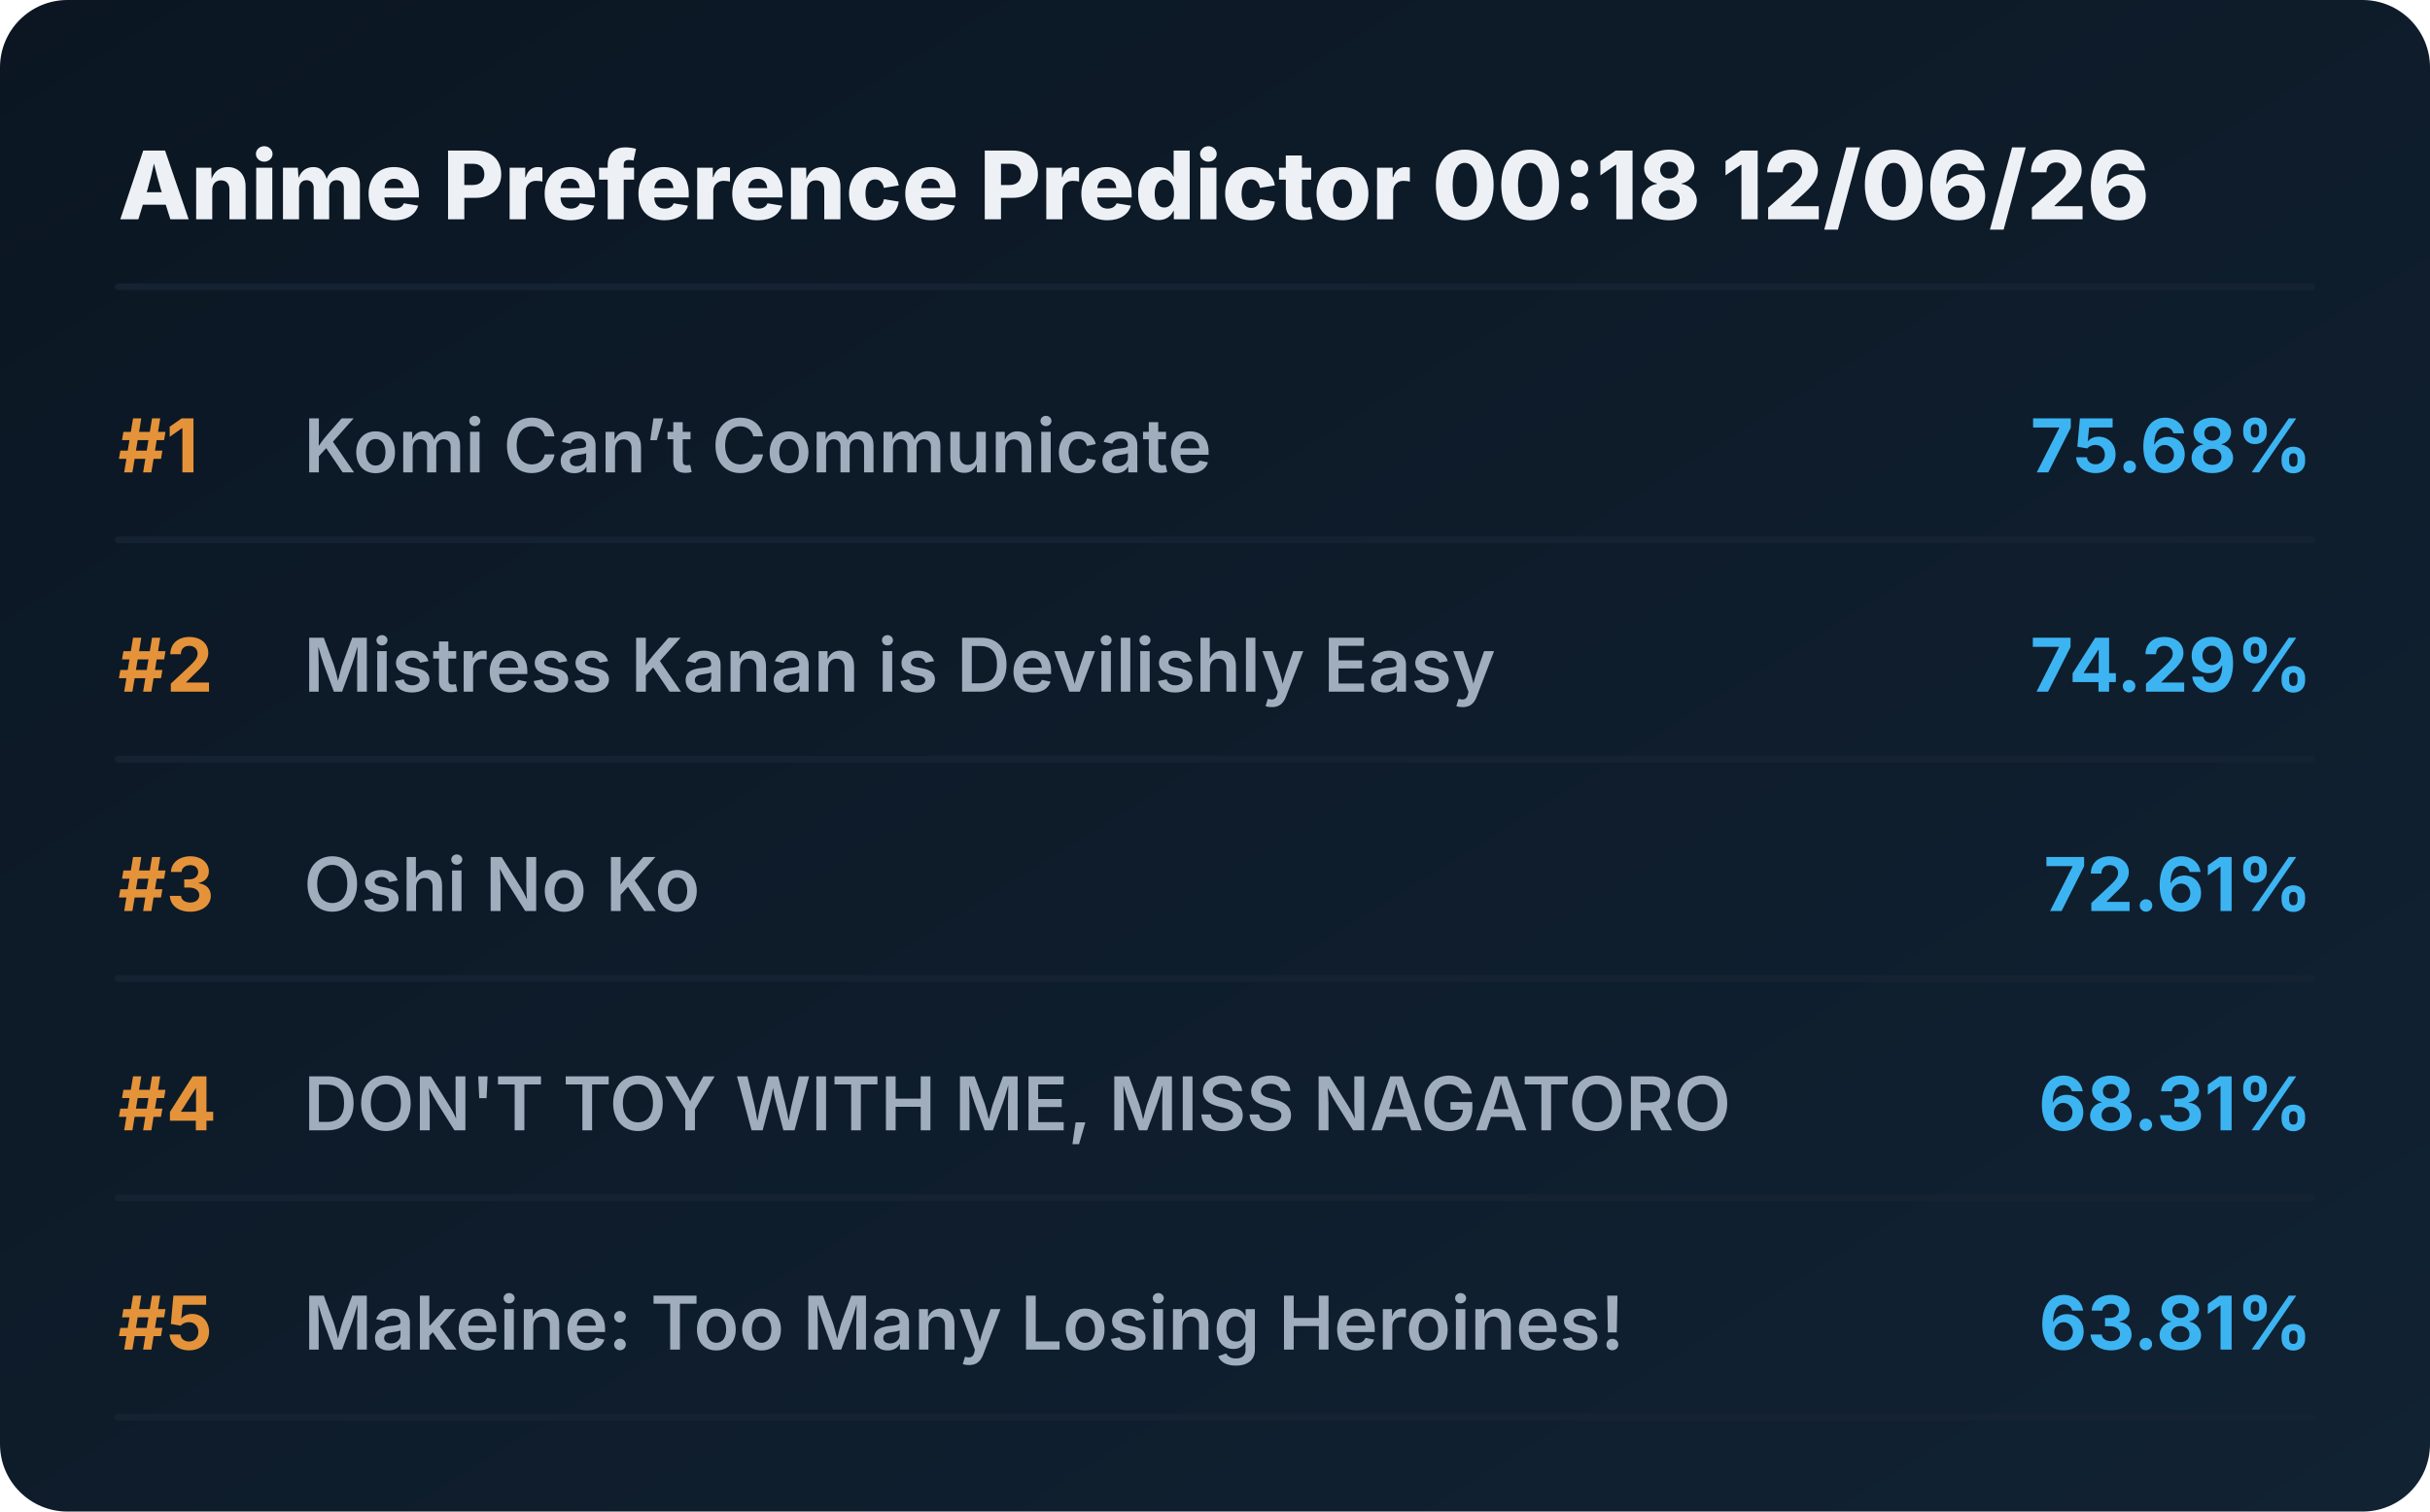
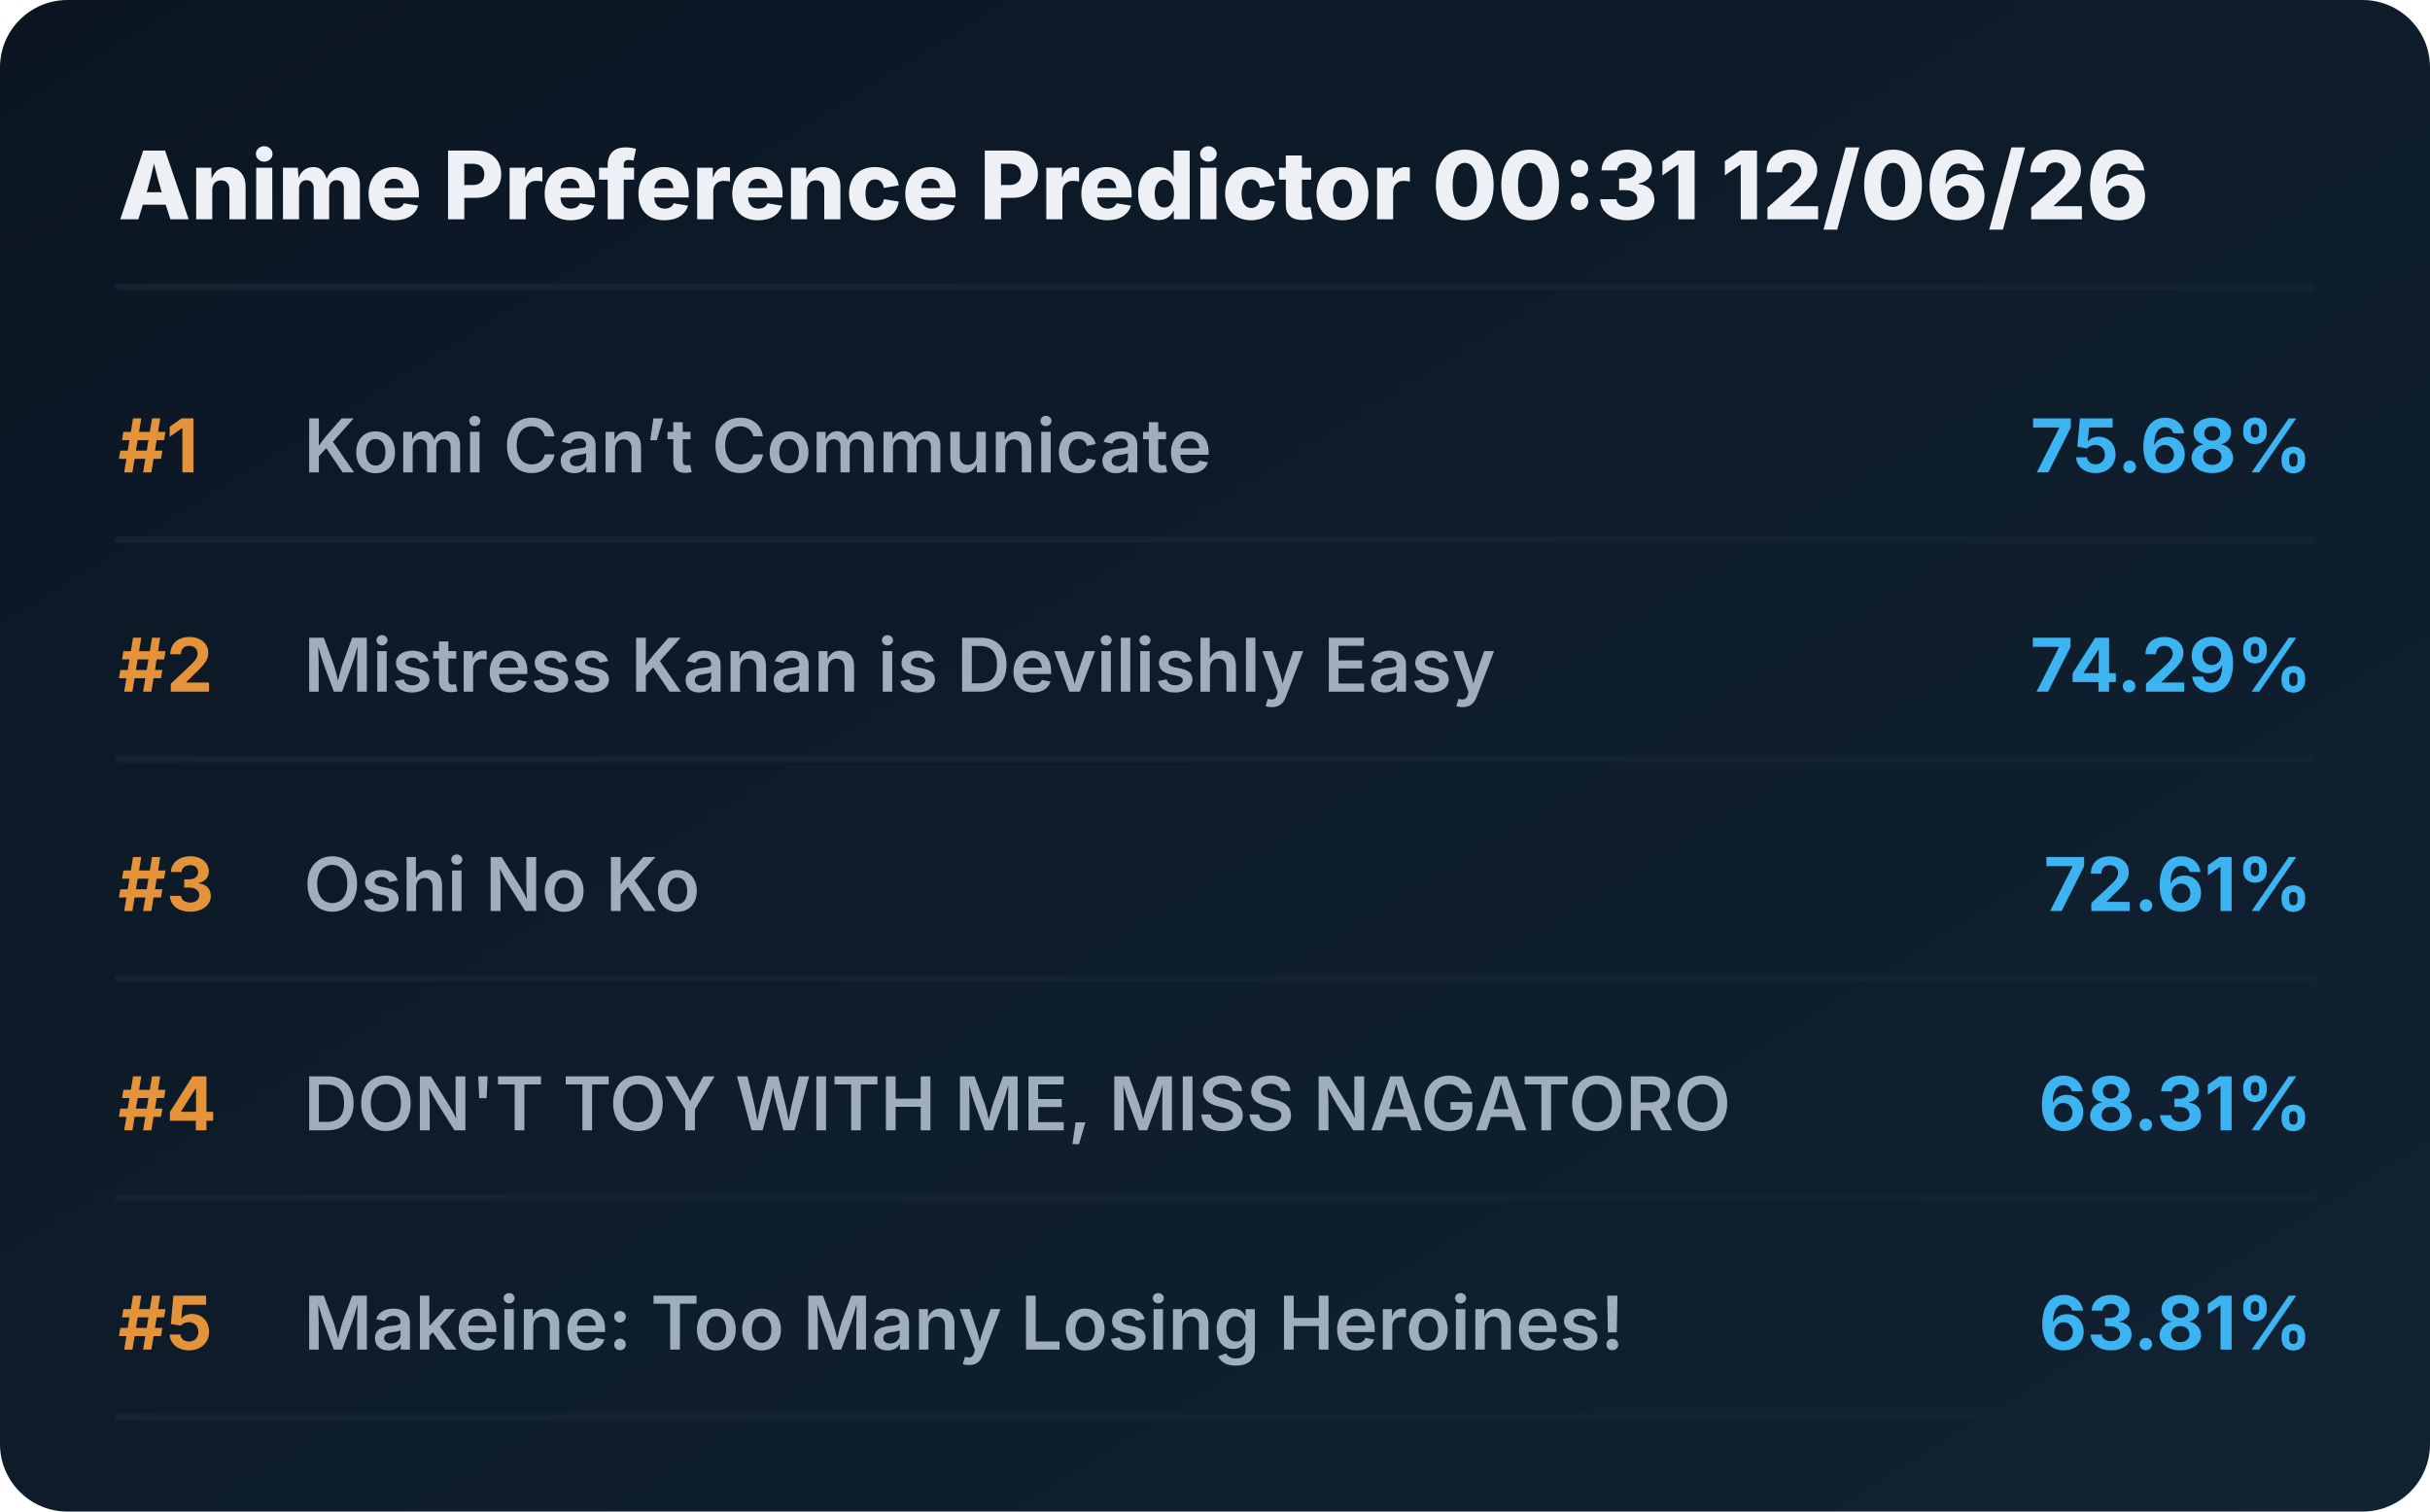
<svg xmlns="http://www.w3.org/2000/svg" viewBox="0 0 720 448" preserveAspectRatio="xMidYMid meet" style="width: 100%; height: auto; max-width: 720px;">
  <defs>
    <linearGradient id="boxGrad" x1="0%" y1="0%" x2="100%" y2="100%">
      <stop offset="0%" stop-color="#0b1622" />
      <stop offset="100%" stop-color="#112233" />
    </linearGradient>
    <clipPath id="titleClip">
      <rect x="90" y="0" width="510" height="100%" />
    </clipPath>
  </defs>
  <style>
    .bg { fill: url(#boxGrad); rx: 20px; }
    .header { font-family: 'Overpass', 'Inter', system-ui, sans-serif; font-weight: 800; font-size: 28px; fill: #edf1f5; }
    .rank { font-family: 'Overpass', 'Inter', system-ui, sans-serif; font-weight: 700; font-size: 22px; fill: #e5933a; }
    .title { font-family: 'Overpass', 'Inter', system-ui, sans-serif; font-weight: 600; font-size: 22px; fill: #9fadbd; }
    .score { font-family: 'Overpass', 'Inter', system-ui, sans-serif; font-weight: 700; font-size: 22px; fill: #3db4f2; }
    .line { stroke: #152232; stroke-width: 2; stroke-linecap: round; }
  </style>
  <rect class="bg" width="720" height="448" />
-   <text x="35" y="65" class="header">Anime Preference Predictor 00:18 12/06/26</text>
+   <text x="35" y="65" class="header">Anime Preference Predictor 00:31 12/06/26</text>
  <line x1="35" y1="85" x2="685" y2="85" class="line" />
  <g transform="translate(0, 0)">
    <text x="35" y="140" class="rank">#1</text>
    <text x="90" y="140" class="title">Komi Can’t Communicate</text>
    <text x="685" y="140" class="score" text-anchor="end">75.68%</text>
    <line x1="35" y1="160" x2="685" y2="160" class="line" />
  </g>
  <g transform="translate(0, 65)">
    <text x="35" y="140" class="rank">#2</text>
    <text x="90" y="140" class="title">Mistress Kanan is Devilishly Easy</text>
    <text x="685" y="140" class="score" text-anchor="end">74.29%</text>
    <line x1="35" y1="160" x2="685" y2="160" class="line" />
  </g>
  <g transform="translate(0, 130)">
    <text x="35" y="140" class="rank">#3</text>
    <text x="90" y="140" class="title">Oshi No Ko</text>
    <text x="685" y="140" class="score" text-anchor="end">72.61%</text>
    <line x1="35" y1="160" x2="685" y2="160" class="line" />
  </g>
  <g transform="translate(0, 195)">
    <text x="35" y="140" class="rank">#4</text>
    <text x="90" y="140" class="title">DON'T TOY WITH ME, MISS NAGATORO</text>
    <text x="685" y="140" class="score" text-anchor="end">68.31%</text>
    <line x1="35" y1="160" x2="685" y2="160" class="line" />
  </g>
  <g transform="translate(0, 260)">
    <text x="35" y="140" class="rank">#5</text>
    <text x="90" y="140" class="title">Makeine: Too Many Losing Heroines!</text>
    <text x="685" y="140" class="score" text-anchor="end">63.81%</text>
    <line x1="35" y1="160" x2="685" y2="160" class="line" />
  </g>
</svg>
